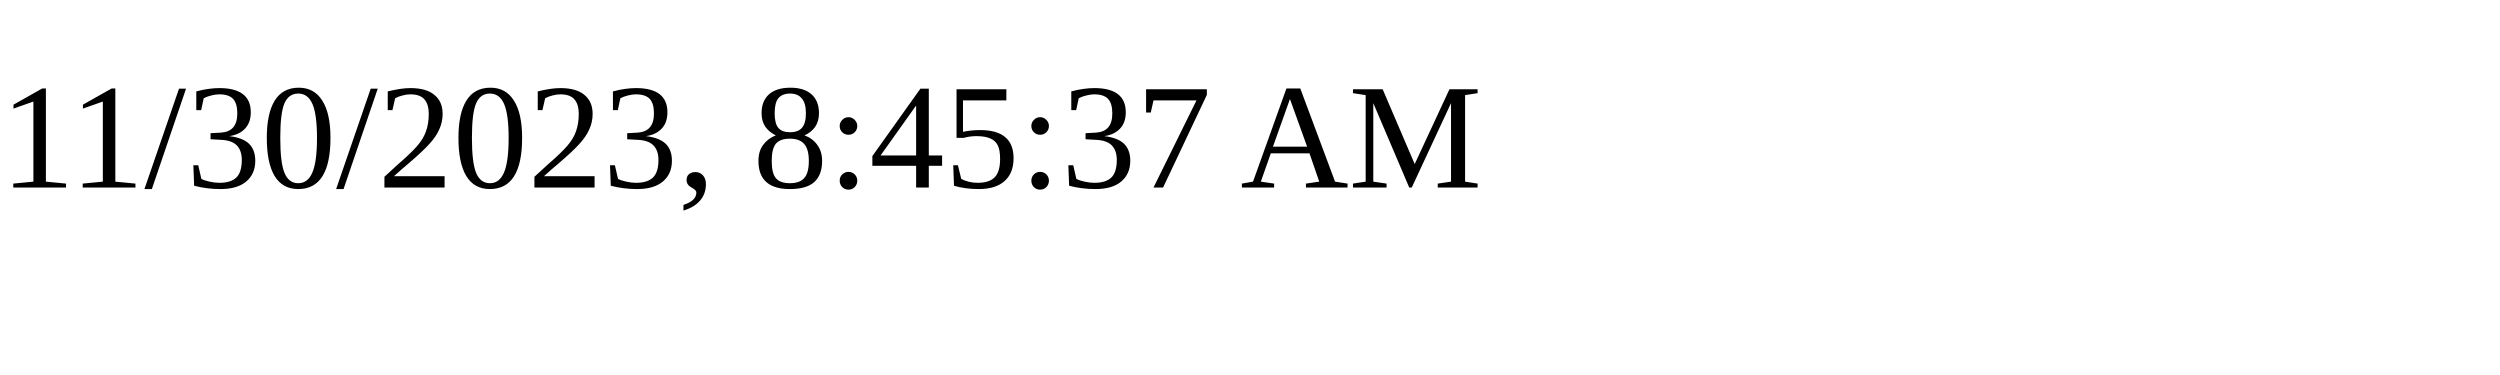
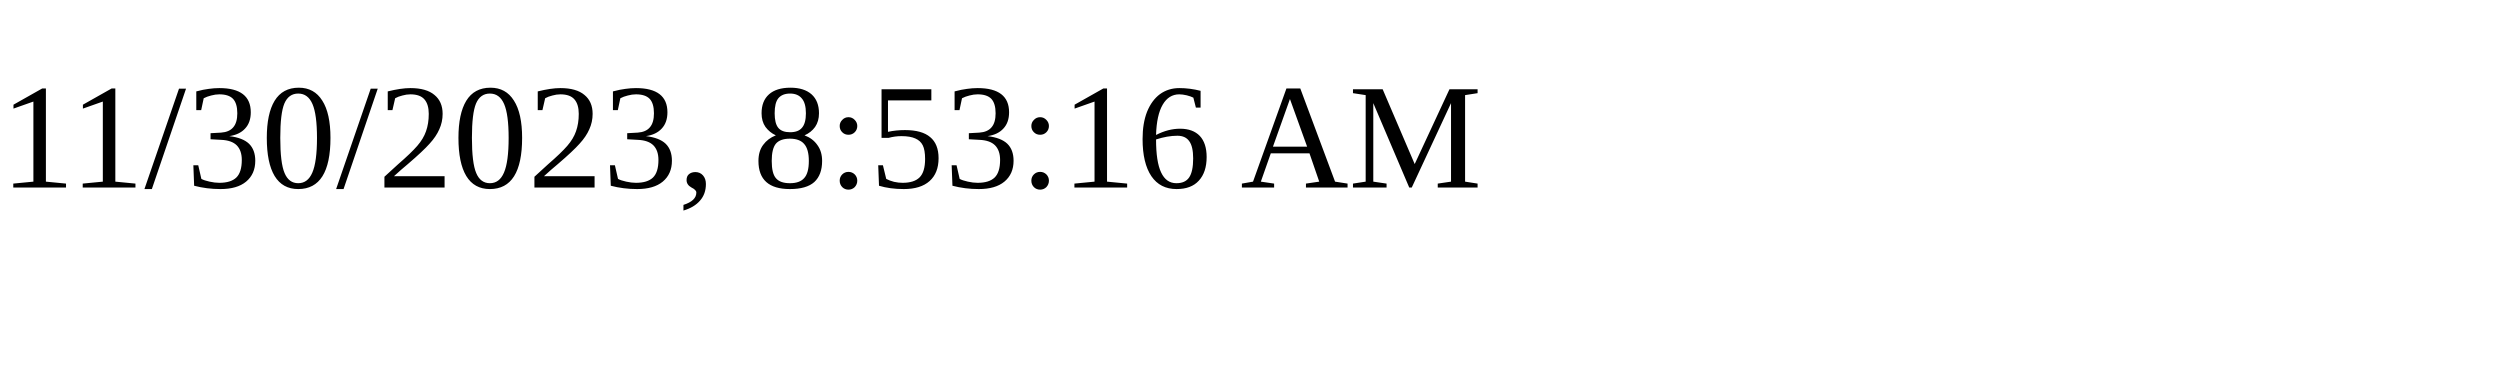
<svg xmlns="http://www.w3.org/2000/svg" height="30" width="200">
-   <text x="0" y="15">11/30/2023, 8:45:37 AM</text>
+   <text x="0" y="15">11/30/2023, 8:53:16 AM</text>
</svg>
